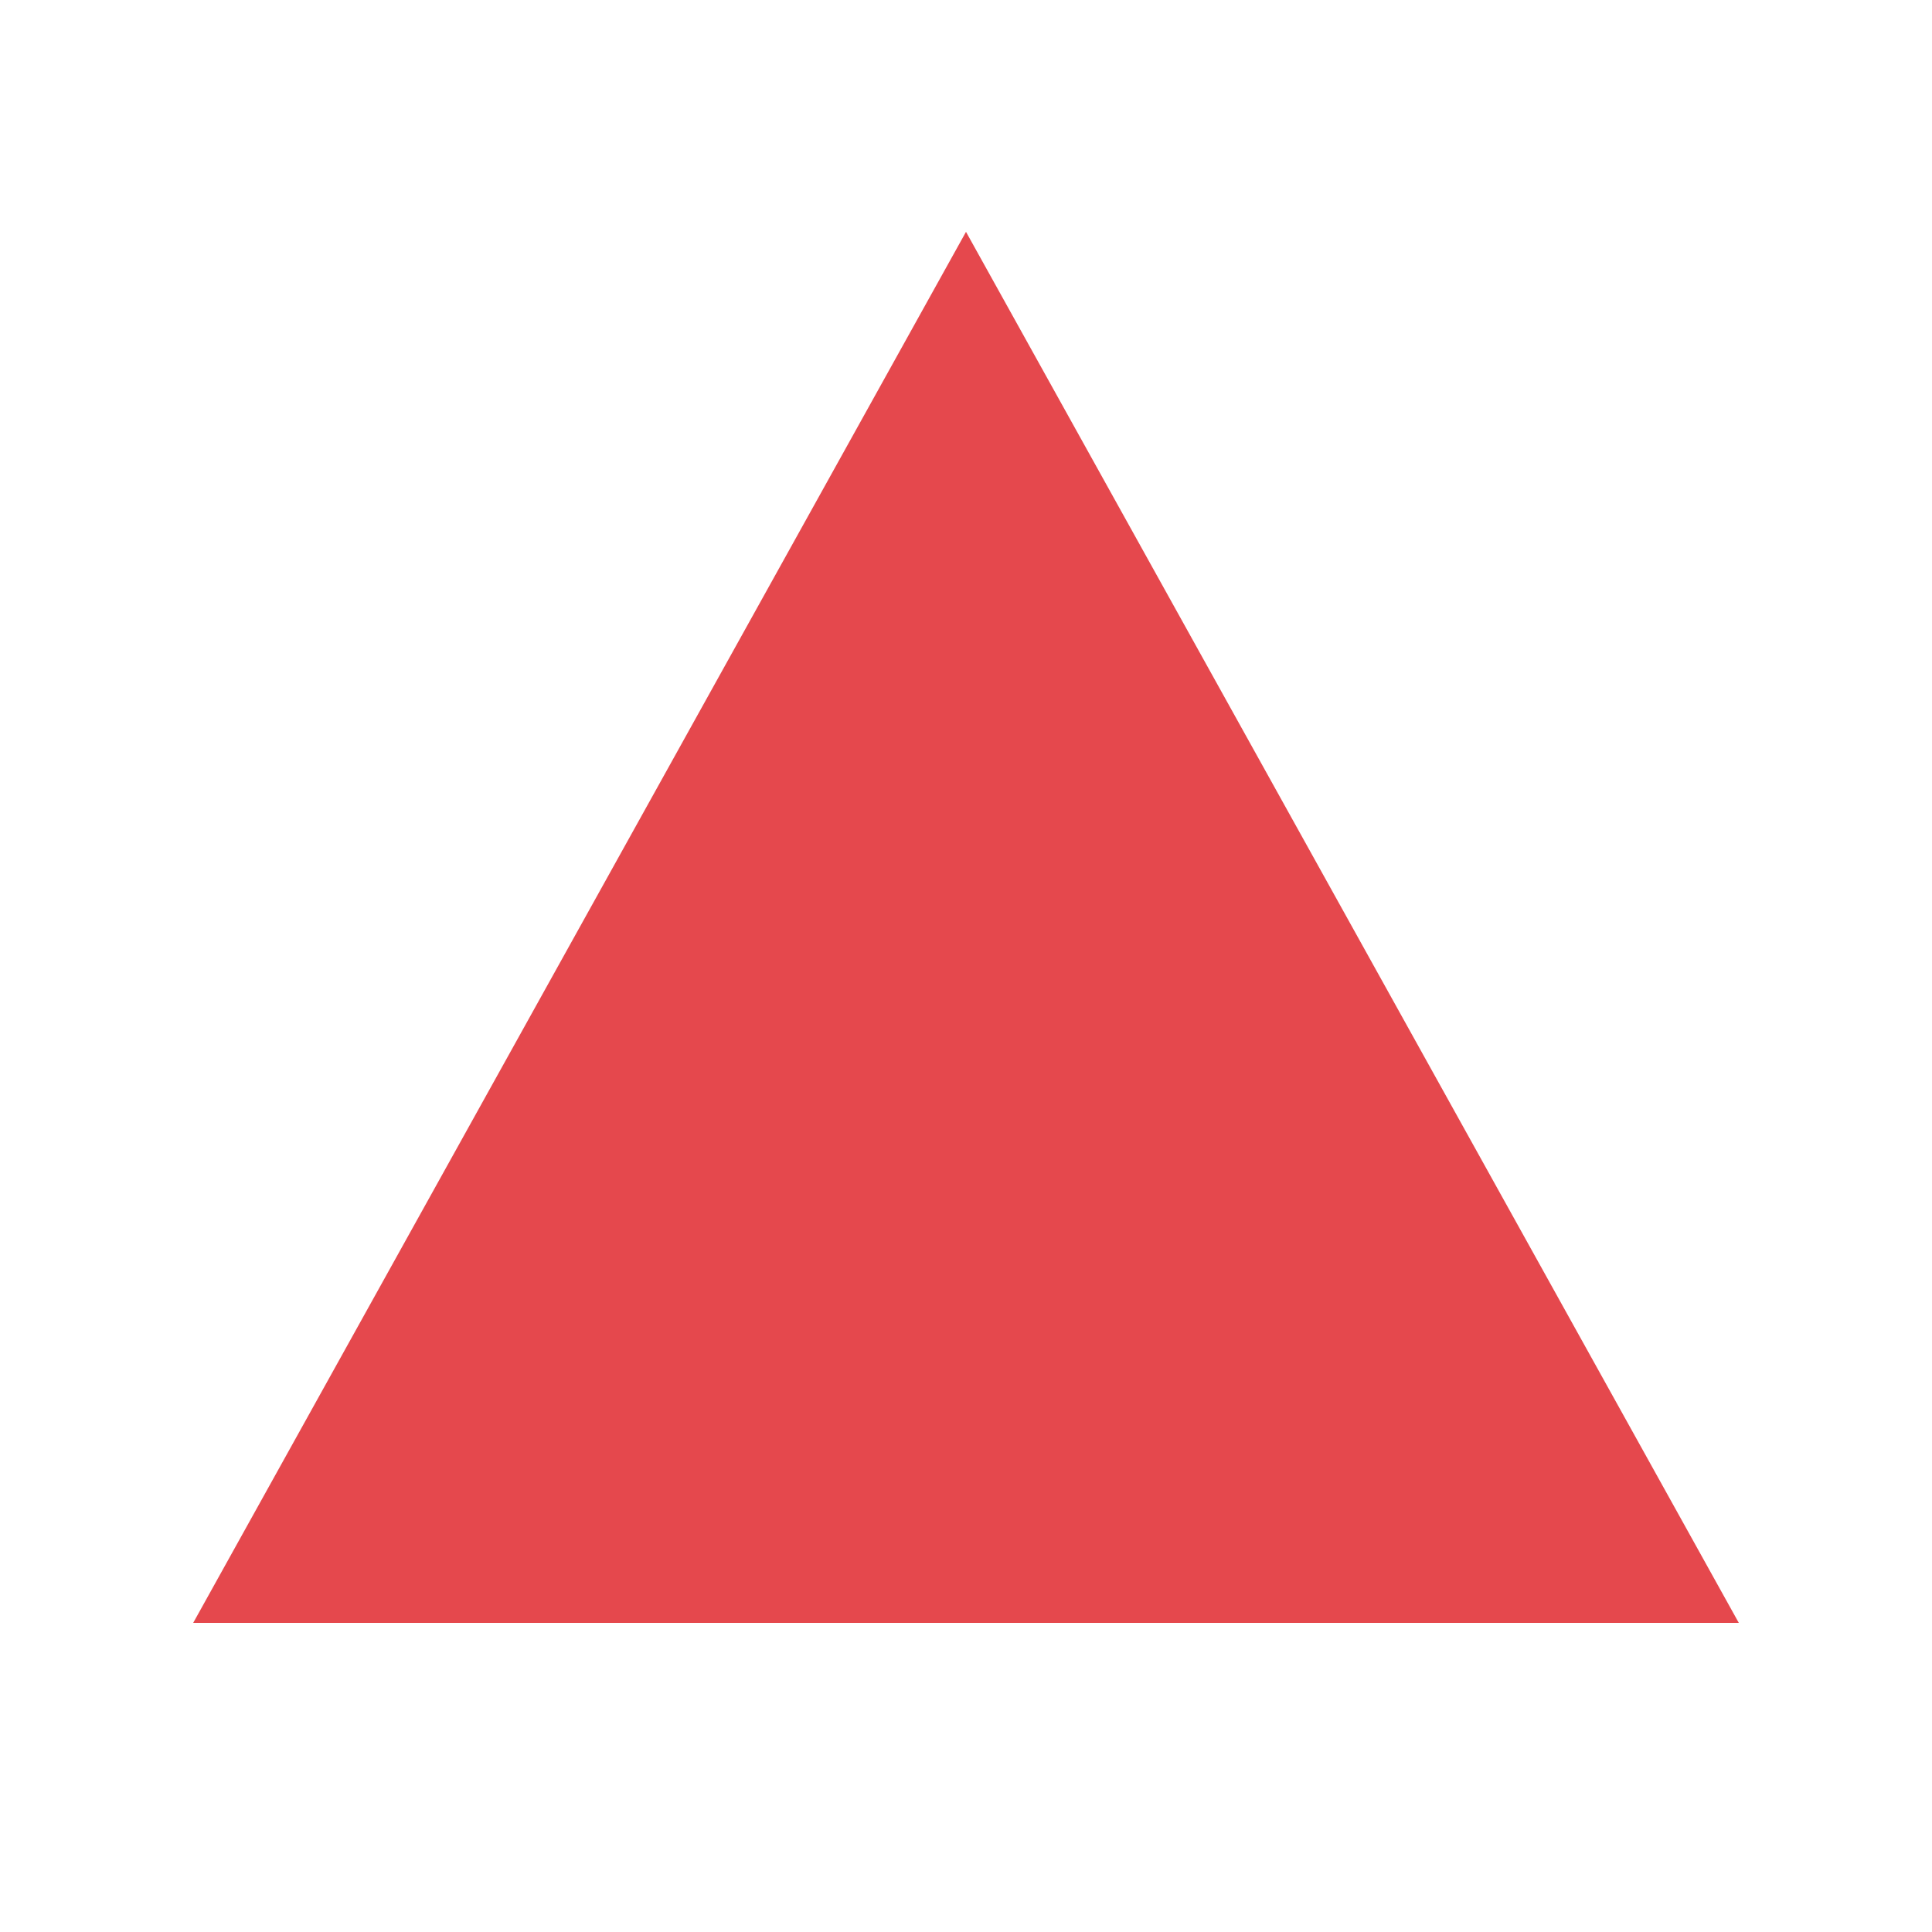
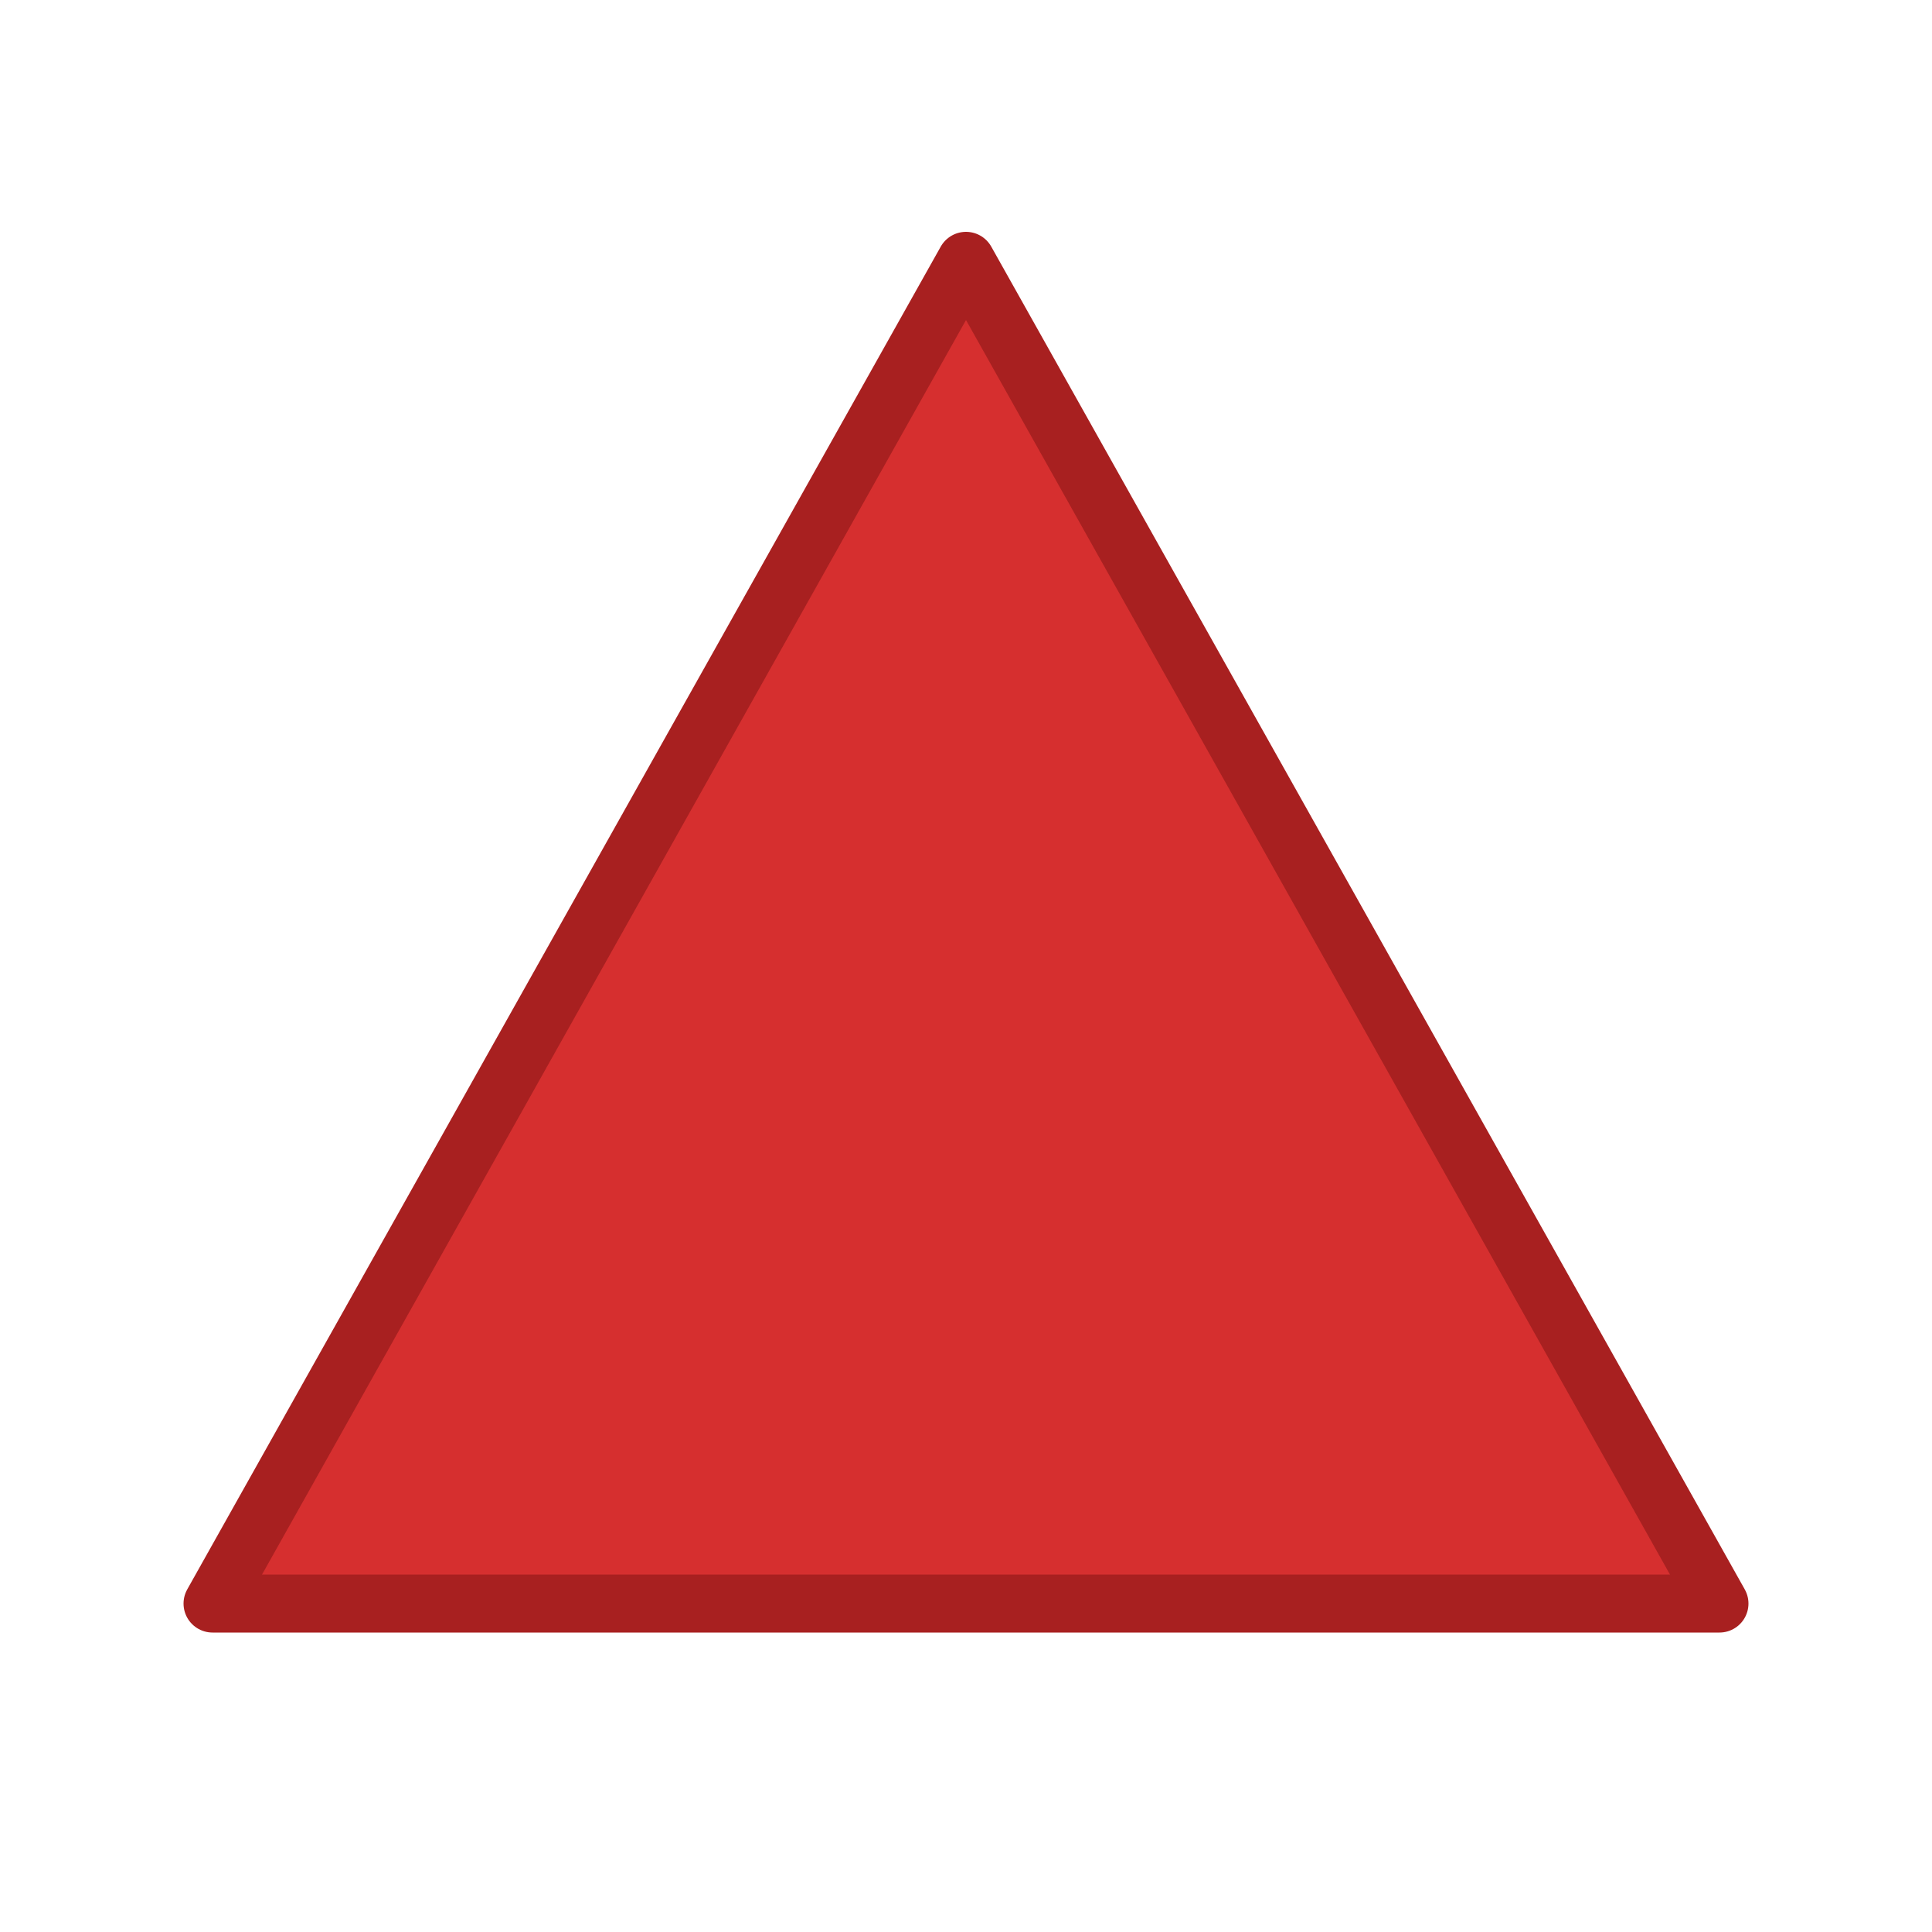
<svg xmlns="http://www.w3.org/2000/svg" viewBox="0 0 100 100" width="100" height="100">
-   <polygon points="50,12 90,84 10,84" fill="#E5484D" />
+   <polygon points="50,13.5 89,83 11,83" fill="#D62F2F" stroke="#A82020" stroke-width="3" stroke-linejoin="round" />
</svg>
